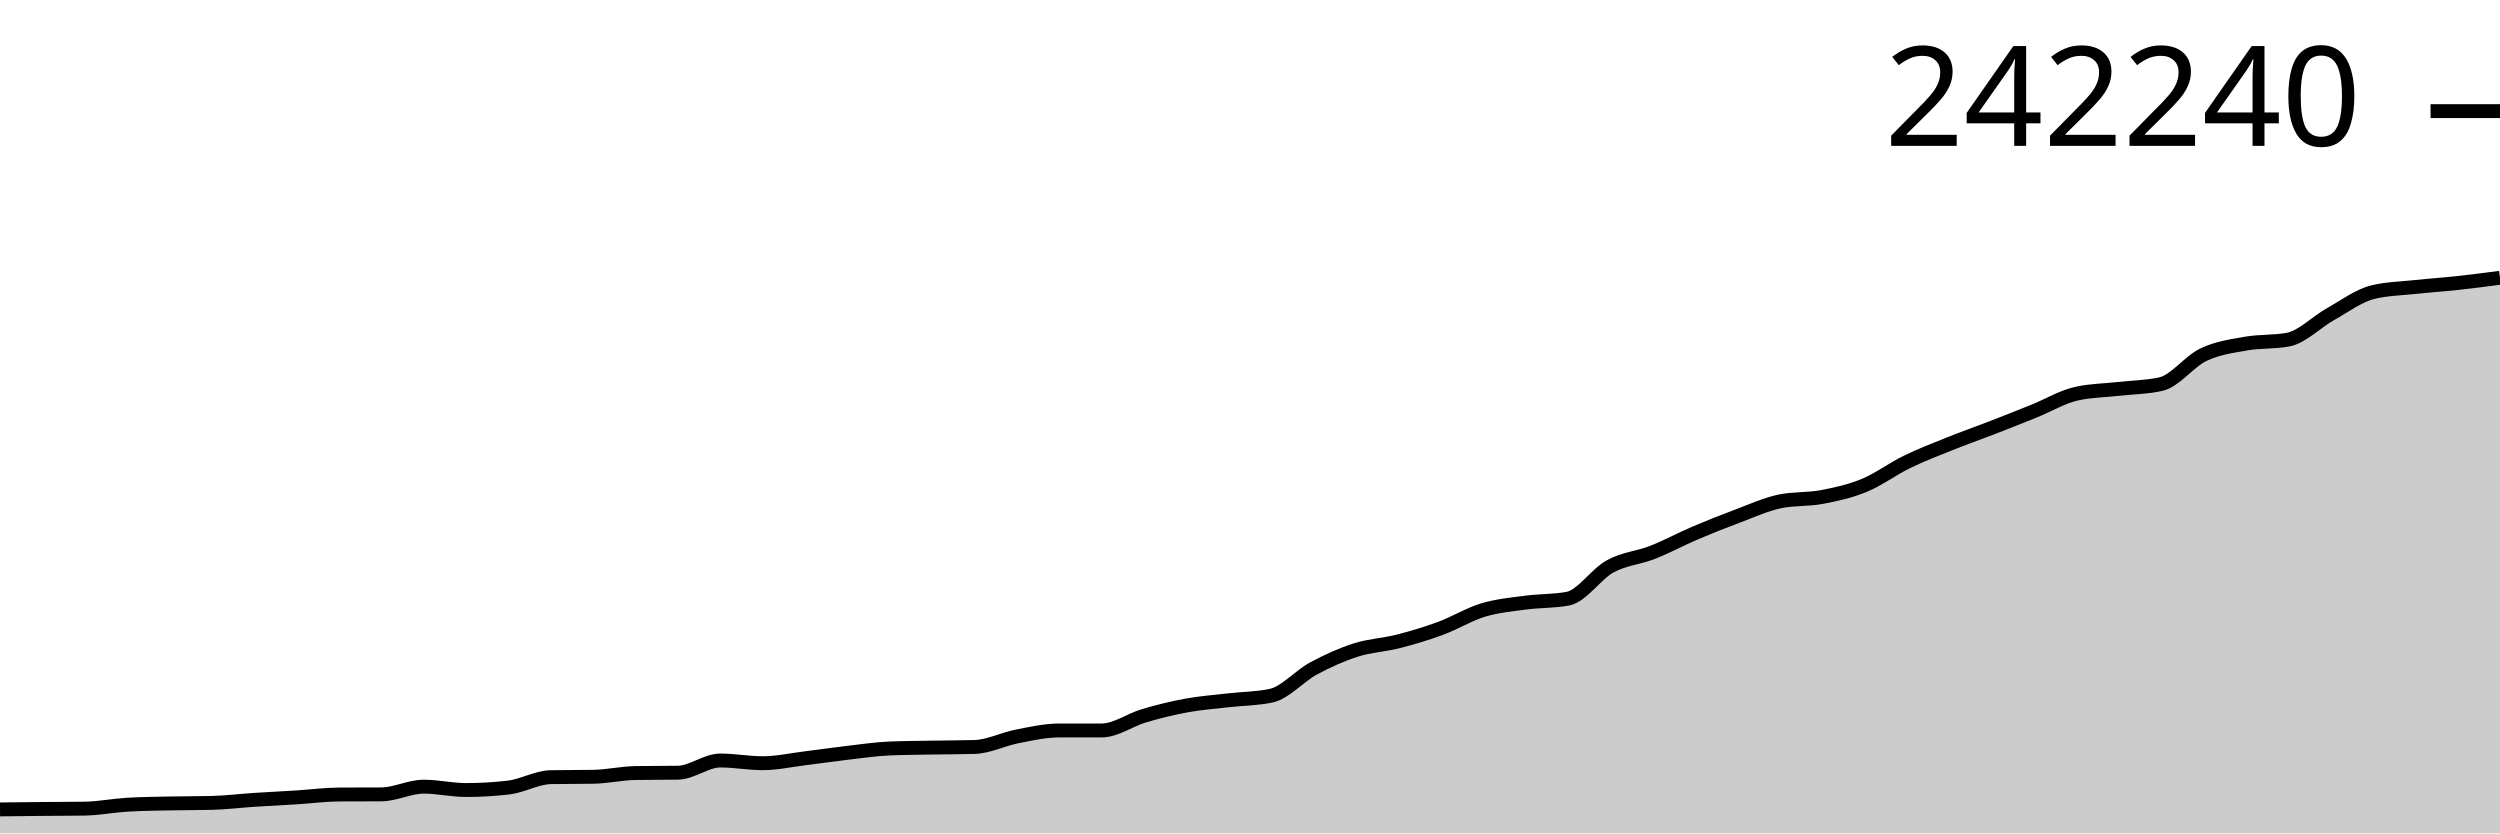
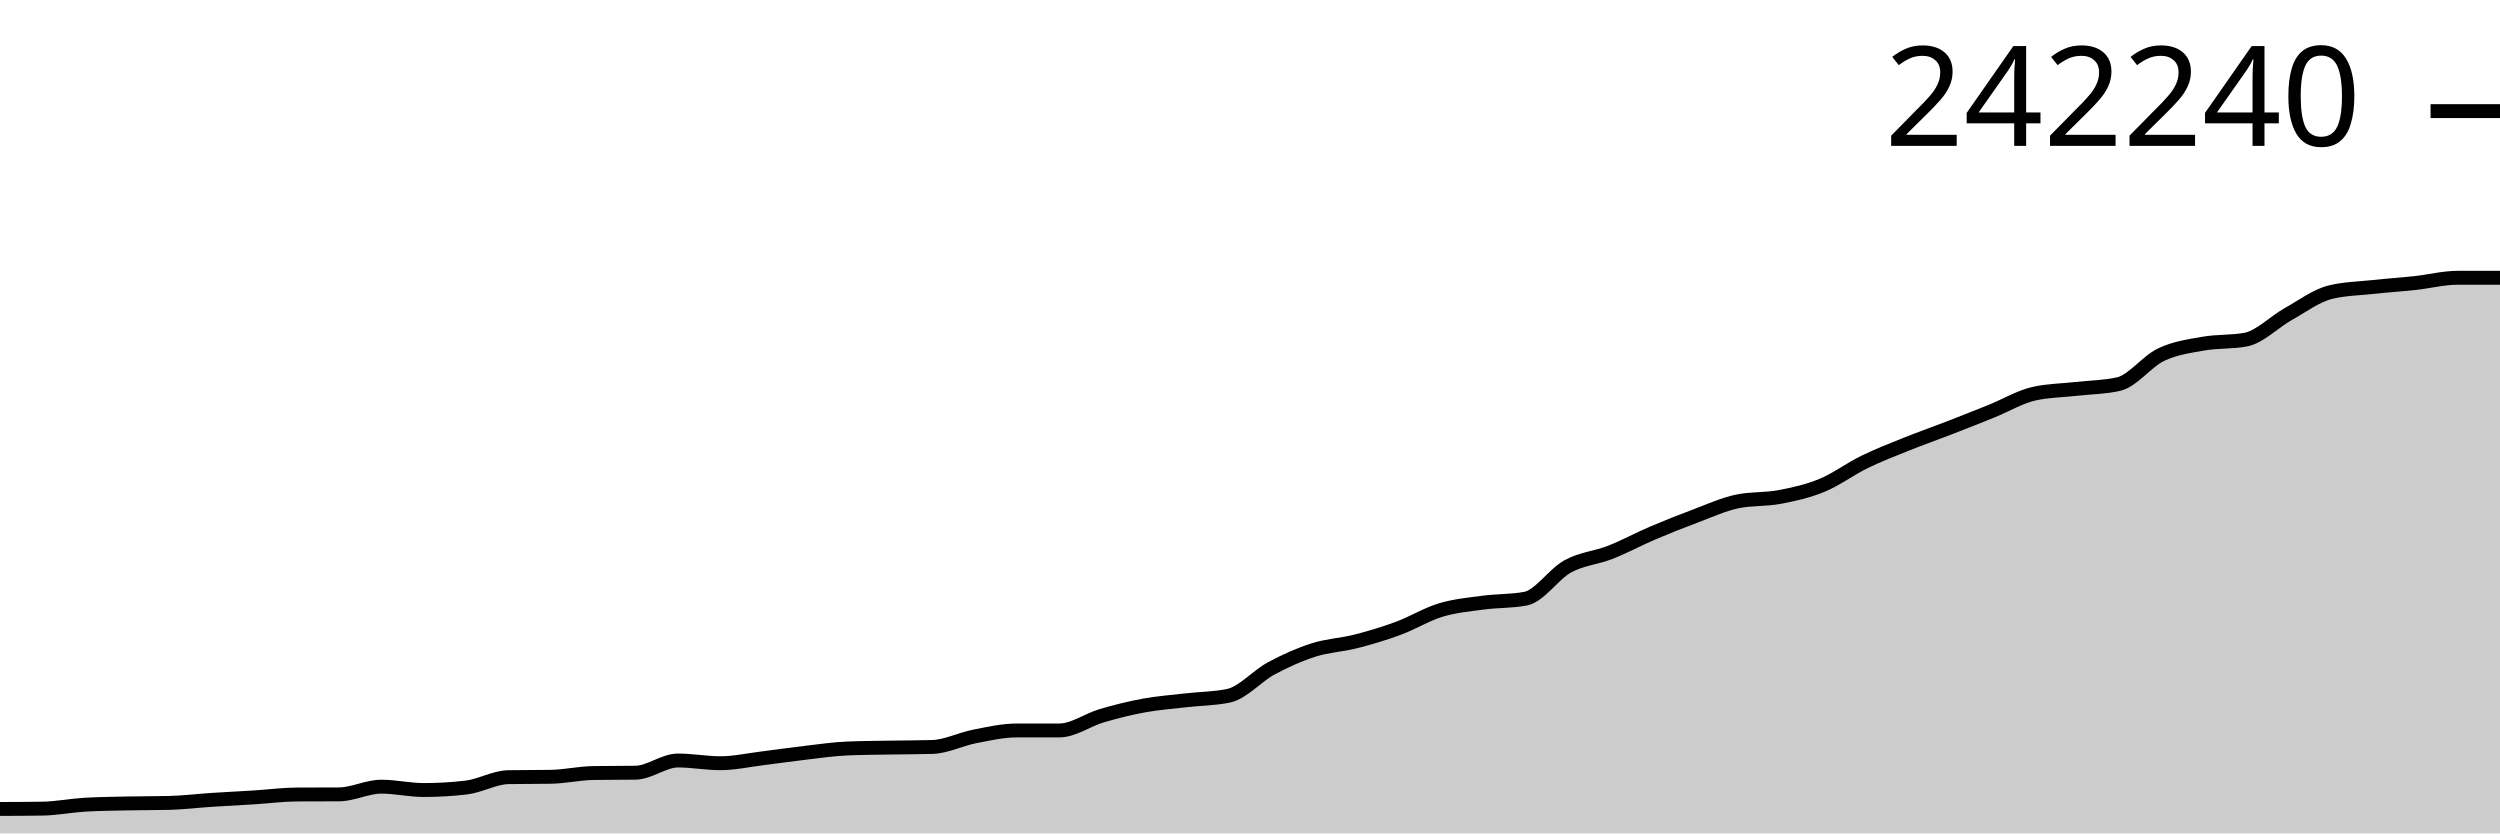
<svg xmlns="http://www.w3.org/2000/svg" viewBox="0 0 180 60">
  <g transform="translate(0,20)">
-     <path class="area" fill="rgba(0, 0, 0, 0.2)" d="M0,38.277C1.017,38.265,2.034,38.254,3.051,38.245C4.068,38.236,5.085,38.237,6.102,38.221C7.119,38.206,8.136,38,9.153,37.939C10.169,37.879,11.186,37.87,12.203,37.848C13.22,37.827,14.237,37.835,15.254,37.809C16.271,37.784,17.288,37.656,18.305,37.589C19.322,37.523,20.339,37.475,21.356,37.411C22.373,37.347,23.39,37.21,24.407,37.204C25.424,37.198,26.441,37.201,27.458,37.195C28.475,37.189,29.492,36.64,30.508,36.64C31.525,36.64,32.542,36.882,33.559,36.882C34.576,36.882,35.593,36.823,36.61,36.704C37.627,36.586,38.644,35.972,39.661,35.955C40.678,35.938,41.695,35.946,42.712,35.929C43.729,35.912,44.746,35.674,45.763,35.658C46.78,35.642,47.797,35.65,48.814,35.634C49.831,35.618,50.847,34.756,51.864,34.756C52.881,34.756,53.898,34.951,54.915,34.951C55.932,34.951,56.949,34.721,57.966,34.597C58.983,34.472,60,34.321,61.017,34.203C62.034,34.085,63.051,33.932,64.068,33.89C65.085,33.848,66.102,33.844,67.119,33.826C68.136,33.808,69.153,33.812,70.169,33.782C71.186,33.753,72.203,33.223,73.22,33.024C74.237,32.826,75.254,32.593,76.271,32.593C77.288,32.592,78.305,32.592,79.322,32.592C80.339,32.592,81.356,31.832,82.373,31.533C83.39,31.233,84.407,30.981,85.424,30.795C86.441,30.609,87.458,30.536,88.475,30.418C89.492,30.3,90.508,30.308,91.525,30.089C92.542,29.869,93.559,28.675,94.576,28.127C95.593,27.579,96.61,27.124,97.627,26.799C98.644,26.474,99.661,26.439,100.678,26.179C101.695,25.919,102.712,25.614,103.729,25.238C104.746,24.862,105.763,24.232,106.78,23.924C107.797,23.616,108.814,23.526,109.831,23.39C110.847,23.253,111.864,23.295,112.881,23.106C113.898,22.917,114.915,21.333,115.932,20.777C116.949,20.221,117.966,20.17,118.983,19.771C120,19.373,121.017,18.817,122.034,18.383C123.051,17.949,124.068,17.546,125.085,17.166C126.102,16.786,127.119,16.317,128.136,16.103C129.153,15.89,130.169,15.976,131.186,15.783C132.203,15.59,133.22,15.364,134.237,14.944C135.254,14.524,136.271,13.76,137.288,13.264C138.305,12.768,139.322,12.377,140.339,11.968C141.356,11.559,142.373,11.204,143.39,10.81C144.407,10.416,145.424,10.015,146.441,9.604C147.458,9.194,148.475,8.58,149.492,8.348C150.508,8.116,151.525,8.116,152.542,8C153.559,7.884,154.576,7.884,155.593,7.653C156.61,7.421,157.627,6.023,158.644,5.538C159.661,5.052,160.678,4.922,161.695,4.741C162.712,4.56,163.729,4.644,164.746,4.451C165.763,4.257,166.78,3.187,167.797,2.617C168.814,2.048,169.831,1.281,170.847,1.034C171.864,0.787,172.881,0.773,173.898,0.664C174.915,0.554,175.932,0.488,176.949,0.377C177.966,0.267,178.983,0.133,180,0L180,40C178.983,40,177.966,40,176.949,40C175.932,40,174.915,40,173.898,40C172.881,40,171.864,40,170.847,40C169.831,40,168.814,40,167.797,40C166.78,40,165.763,40,164.746,40C163.729,40,162.712,40,161.695,40C160.678,40,159.661,40,158.644,40C157.627,40,156.61,40,155.593,40C154.576,40,153.559,40,152.542,40C151.525,40,150.508,40,149.492,40C148.475,40,147.458,40,146.441,40C145.424,40,144.407,40,143.39,40C142.373,40,141.356,40,140.339,40C139.322,40,138.305,40,137.288,40C136.271,40,135.254,40,134.237,40C133.22,40,132.203,40,131.186,40C130.169,40,129.153,40,128.136,40C127.119,40,126.102,40,125.085,40C124.068,40,123.051,40,122.034,40C121.017,40,120,40,118.983,40C117.966,40,116.949,40,115.932,40C114.915,40,113.898,40,112.881,40C111.864,40,110.847,40,109.831,40C108.814,40,107.797,40,106.78,40C105.763,40,104.746,40,103.729,40C102.712,40,101.695,40,100.678,40C99.661,40,98.644,40,97.627,40C96.61,40,95.593,40,94.576,40C93.559,40,92.542,40,91.525,40C90.508,40,89.492,40,88.475,40C87.458,40,86.441,40,85.424,40C84.407,40,83.39,40,82.373,40C81.356,40,80.339,40,79.322,40C78.305,40,77.288,40,76.271,40C75.254,40,74.237,40,73.22,40C72.203,40,71.186,40,70.169,40C69.153,40,68.136,40,67.119,40C66.102,40,65.085,40,64.068,40C63.051,40,62.034,40,61.017,40C60,40,58.983,40,57.966,40C56.949,40,55.932,40,54.915,40C53.898,40,52.881,40,51.864,40C50.847,40,49.831,40,48.814,40C47.797,40,46.78,40,45.763,40C44.746,40,43.729,40,42.712,40C41.695,40,40.678,40,39.661,40C38.644,40,37.627,40,36.61,40C35.593,40,34.576,40,33.559,40C32.542,40,31.525,40,30.508,40C29.492,40,28.475,40,27.458,40C26.441,40,25.424,40,24.407,40C23.39,40,22.373,40,21.356,40C20.339,40,19.322,40,18.305,40C17.288,40,16.271,40,15.254,40C14.237,40,13.22,40,12.203,40C11.186,40,10.169,40,9.153,40C8.136,40,7.119,40,6.102,40C5.085,40,4.068,40,3.051,40C2.034,40,1.017,40,0,40Z" />
-     <path class="line" stroke="black" fill="none" d="M0,38.277C1.017,38.265,2.034,38.254,3.051,38.245C4.068,38.236,5.085,38.237,6.102,38.221C7.119,38.206,8.136,38,9.153,37.939C10.169,37.879,11.186,37.87,12.203,37.848C13.22,37.827,14.237,37.835,15.254,37.809C16.271,37.784,17.288,37.656,18.305,37.589C19.322,37.523,20.339,37.475,21.356,37.411C22.373,37.347,23.39,37.21,24.407,37.204C25.424,37.198,26.441,37.201,27.458,37.195C28.475,37.189,29.492,36.64,30.508,36.64C31.525,36.64,32.542,36.882,33.559,36.882C34.576,36.882,35.593,36.823,36.61,36.704C37.627,36.586,38.644,35.972,39.661,35.955C40.678,35.938,41.695,35.946,42.712,35.929C43.729,35.912,44.746,35.674,45.763,35.658C46.78,35.642,47.797,35.65,48.814,35.634C49.831,35.618,50.847,34.756,51.864,34.756C52.881,34.756,53.898,34.951,54.915,34.951C55.932,34.951,56.949,34.721,57.966,34.597C58.983,34.472,60,34.321,61.017,34.203C62.034,34.085,63.051,33.932,64.068,33.89C65.085,33.848,66.102,33.844,67.119,33.826C68.136,33.808,69.153,33.812,70.169,33.782C71.186,33.753,72.203,33.223,73.22,33.024C74.237,32.826,75.254,32.593,76.271,32.593C77.288,32.592,78.305,32.592,79.322,32.592C80.339,32.592,81.356,31.832,82.373,31.533C83.39,31.233,84.407,30.981,85.424,30.795C86.441,30.609,87.458,30.536,88.475,30.418C89.492,30.3,90.508,30.308,91.525,30.089C92.542,29.869,93.559,28.675,94.576,28.127C95.593,27.579,96.61,27.124,97.627,26.799C98.644,26.474,99.661,26.439,100.678,26.179C101.695,25.919,102.712,25.614,103.729,25.238C104.746,24.862,105.763,24.232,106.78,23.924C107.797,23.616,108.814,23.526,109.831,23.39C110.847,23.253,111.864,23.295,112.881,23.106C113.898,22.917,114.915,21.333,115.932,20.777C116.949,20.221,117.966,20.17,118.983,19.771C120,19.373,121.017,18.817,122.034,18.383C123.051,17.949,124.068,17.546,125.085,17.166C126.102,16.786,127.119,16.317,128.136,16.103C129.153,15.89,130.169,15.976,131.186,15.783C132.203,15.59,133.22,15.364,134.237,14.944C135.254,14.524,136.271,13.76,137.288,13.264C138.305,12.768,139.322,12.377,140.339,11.968C141.356,11.559,142.373,11.204,143.39,10.81C144.407,10.416,145.424,10.015,146.441,9.604C147.458,9.194,148.475,8.58,149.492,8.348C150.508,8.116,151.525,8.116,152.542,8C153.559,7.884,154.576,7.884,155.593,7.653C156.61,7.421,157.627,6.023,158.644,5.538C159.661,5.052,160.678,4.922,161.695,4.741C162.712,4.56,163.729,4.644,164.746,4.451C165.763,4.257,166.78,3.187,167.797,2.617C168.814,2.048,169.831,1.281,170.847,1.034C171.864,0.787,172.881,0.773,173.898,0.664C174.915,0.554,175.932,0.488,176.949,0.377C177.966,0.267,178.983,0.133,180,0" />
+     <path class="area" fill="rgba(0, 0, 0, 0.2)" d="M0,38.245C1.017,38.241,2.034,38.237,3.051,38.221C4.068,38.206,5.085,38,6.102,37.939C7.119,37.879,8.136,37.87,9.153,37.848C10.169,37.827,11.186,37.835,12.203,37.809C13.22,37.784,14.237,37.656,15.254,37.589C16.271,37.523,17.288,37.475,18.305,37.411C19.322,37.347,20.339,37.21,21.356,37.204C22.373,37.198,23.39,37.201,24.407,37.195C25.424,37.189,26.441,36.64,27.458,36.64C28.475,36.64,29.492,36.882,30.508,36.882C31.525,36.882,32.542,36.823,33.559,36.704C34.576,36.586,35.593,35.972,36.61,35.955C37.627,35.938,38.644,35.946,39.661,35.929C40.678,35.912,41.695,35.674,42.712,35.658C43.729,35.642,44.746,35.65,45.763,35.634C46.78,35.618,47.797,34.756,48.814,34.756C49.831,34.756,50.847,34.951,51.864,34.951C52.881,34.951,53.898,34.721,54.915,34.597C55.932,34.472,56.949,34.321,57.966,34.203C58.983,34.085,60,33.932,61.017,33.89C62.034,33.848,63.051,33.844,64.068,33.826C65.085,33.808,66.102,33.812,67.119,33.782C68.136,33.753,69.153,33.223,70.169,33.024C71.186,32.826,72.203,32.593,73.22,32.593C74.237,32.592,75.254,32.592,76.271,32.592C77.288,32.592,78.305,31.832,79.322,31.533C80.339,31.233,81.356,30.981,82.373,30.795C83.39,30.609,84.407,30.536,85.424,30.418C86.441,30.3,87.458,30.308,88.475,30.089C89.492,29.869,90.508,28.675,91.525,28.127C92.542,27.579,93.559,27.124,94.576,26.799C95.593,26.474,96.61,26.439,97.627,26.179C98.644,25.919,99.661,25.614,100.678,25.238C101.695,24.862,102.712,24.232,103.729,23.924C104.746,23.616,105.763,23.526,106.78,23.39C107.797,23.253,108.814,23.295,109.831,23.106C110.847,22.917,111.864,21.333,112.881,20.777C113.898,20.221,114.915,20.17,115.932,19.771C116.949,19.373,117.966,18.817,118.983,18.383C120,17.949,121.017,17.546,122.034,17.166C123.051,16.786,124.068,16.317,125.085,16.103C126.102,15.89,127.119,15.976,128.136,15.783C129.153,15.59,130.169,15.364,131.186,14.944C132.203,14.524,133.22,13.76,134.237,13.264C135.254,12.768,136.271,12.377,137.288,11.968C138.305,11.559,139.322,11.204,140.339,10.81C141.356,10.416,142.373,10.015,143.39,9.604C144.407,9.194,145.424,8.58,146.441,8.348C147.458,8.116,148.475,8.116,149.492,8C150.508,7.884,151.525,7.884,152.542,7.653C153.559,7.421,154.576,6.023,155.593,5.538C156.61,5.052,157.627,4.922,158.644,4.741C159.661,4.56,160.678,4.644,161.695,4.451C162.712,4.257,163.729,3.187,164.746,2.617C165.763,2.048,166.78,1.281,167.797,1.034C168.814,0.787,169.831,0.773,170.847,0.664C171.864,0.554,172.881,0.488,173.898,0.377C174.915,0.267,175.932,0,176.949,0C177.966,0,178.983,0,180,0L180,40C178.983,40,177.966,40,176.949,40C175.932,40,174.915,40,173.898,40C172.881,40,171.864,40,170.847,40C169.831,40,168.814,40,167.797,40C166.78,40,165.763,40,164.746,40C163.729,40,162.712,40,161.695,40C160.678,40,159.661,40,158.644,40C157.627,40,156.61,40,155.593,40C154.576,40,153.559,40,152.542,40C151.525,40,150.508,40,149.492,40C148.475,40,147.458,40,146.441,40C145.424,40,144.407,40,143.39,40C142.373,40,141.356,40,140.339,40C139.322,40,138.305,40,137.288,40C136.271,40,135.254,40,134.237,40C133.22,40,132.203,40,131.186,40C130.169,40,129.153,40,128.136,40C127.119,40,126.102,40,125.085,40C124.068,40,123.051,40,122.034,40C121.017,40,120,40,118.983,40C117.966,40,116.949,40,115.932,40C114.915,40,113.898,40,112.881,40C111.864,40,110.847,40,109.831,40C108.814,40,107.797,40,106.78,40C105.763,40,104.746,40,103.729,40C102.712,40,101.695,40,100.678,40C99.661,40,98.644,40,97.627,40C96.61,40,95.593,40,94.576,40C93.559,40,92.542,40,91.525,40C90.508,40,89.492,40,88.475,40C87.458,40,86.441,40,85.424,40C84.407,40,83.39,40,82.373,40C81.356,40,80.339,40,79.322,40C78.305,40,77.288,40,76.271,40C75.254,40,74.237,40,73.22,40C72.203,40,71.186,40,70.169,40C69.153,40,68.136,40,67.119,40C66.102,40,65.085,40,64.068,40C63.051,40,62.034,40,61.017,40C60,40,58.983,40,57.966,40C56.949,40,55.932,40,54.915,40C53.898,40,52.881,40,51.864,40C50.847,40,49.831,40,48.814,40C47.797,40,46.78,40,45.763,40C44.746,40,43.729,40,42.712,40C41.695,40,40.678,40,39.661,40C38.644,40,37.627,40,36.61,40C35.593,40,34.576,40,33.559,40C32.542,40,31.525,40,30.508,40C29.492,40,28.475,40,27.458,40C26.441,40,25.424,40,24.407,40C23.39,40,22.373,40,21.356,40C20.339,40,19.322,40,18.305,40C17.288,40,16.271,40,15.254,40C14.237,40,13.22,40,12.203,40C11.186,40,10.169,40,9.153,40C8.136,40,7.119,40,6.102,40C5.085,40,4.068,40,3.051,40C2.034,40,1.017,40,0,40Z" />
+     <path class="line" stroke="black" fill="none" d="M0,38.245C1.017,38.241,2.034,38.237,3.051,38.221C4.068,38.206,5.085,38,6.102,37.939C7.119,37.879,8.136,37.87,9.153,37.848C10.169,37.827,11.186,37.835,12.203,37.809C13.22,37.784,14.237,37.656,15.254,37.589C16.271,37.523,17.288,37.475,18.305,37.411C19.322,37.347,20.339,37.21,21.356,37.204C22.373,37.198,23.39,37.201,24.407,37.195C25.424,37.189,26.441,36.64,27.458,36.64C28.475,36.64,29.492,36.882,30.508,36.882C31.525,36.882,32.542,36.823,33.559,36.704C34.576,36.586,35.593,35.972,36.61,35.955C37.627,35.938,38.644,35.946,39.661,35.929C40.678,35.912,41.695,35.674,42.712,35.658C43.729,35.642,44.746,35.65,45.763,35.634C46.78,35.618,47.797,34.756,48.814,34.756C49.831,34.756,50.847,34.951,51.864,34.951C52.881,34.951,53.898,34.721,54.915,34.597C55.932,34.472,56.949,34.321,57.966,34.203C58.983,34.085,60,33.932,61.017,33.89C62.034,33.848,63.051,33.844,64.068,33.826C65.085,33.808,66.102,33.812,67.119,33.782C68.136,33.753,69.153,33.223,70.169,33.024C71.186,32.826,72.203,32.593,73.22,32.593C74.237,32.592,75.254,32.592,76.271,32.592C77.288,32.592,78.305,31.832,79.322,31.533C80.339,31.233,81.356,30.981,82.373,30.795C83.39,30.609,84.407,30.536,85.424,30.418C86.441,30.3,87.458,30.308,88.475,30.089C89.492,29.869,90.508,28.675,91.525,28.127C92.542,27.579,93.559,27.124,94.576,26.799C95.593,26.474,96.61,26.439,97.627,26.179C98.644,25.919,99.661,25.614,100.678,25.238C101.695,24.862,102.712,24.232,103.729,23.924C104.746,23.616,105.763,23.526,106.78,23.39C107.797,23.253,108.814,23.295,109.831,23.106C110.847,22.917,111.864,21.333,112.881,20.777C113.898,20.221,114.915,20.17,115.932,19.771C116.949,19.373,117.966,18.817,118.983,18.383C120,17.949,121.017,17.546,122.034,17.166C123.051,16.786,124.068,16.317,125.085,16.103C126.102,15.89,127.119,15.976,128.136,15.783C129.153,15.59,130.169,15.364,131.186,14.944C132.203,14.524,133.22,13.76,134.237,13.264C135.254,12.768,136.271,12.377,137.288,11.968C138.305,11.559,139.322,11.204,140.339,10.81C141.356,10.416,142.373,10.015,143.39,9.604C144.407,9.194,145.424,8.58,146.441,8.348C147.458,8.116,148.475,8.116,149.492,8C150.508,7.884,151.525,7.884,152.542,7.653C153.559,7.421,154.576,6.023,155.593,5.538C156.61,5.052,157.627,4.922,158.644,4.741C159.661,4.56,160.678,4.644,161.695,4.451C162.712,4.257,163.729,3.187,164.746,2.617C165.763,2.048,166.78,1.281,167.797,1.034C168.814,0.787,169.831,0.773,170.847,0.664C171.864,0.554,172.881,0.488,173.898,0.377C174.915,0.267,175.932,0,176.949,0C177.966,0,178.983,0,180,0" />
    <path class="axis-ceiling" stroke-width="1" stroke="black" fill="none" d="M175,-11.999L180,-11.999" />
    <text class="axis-ceiling-label" font-family="sans-serif" text-anchor="end" font-size="10px" x="170" y="-9.499">242240</text>
  </g>
</svg>
